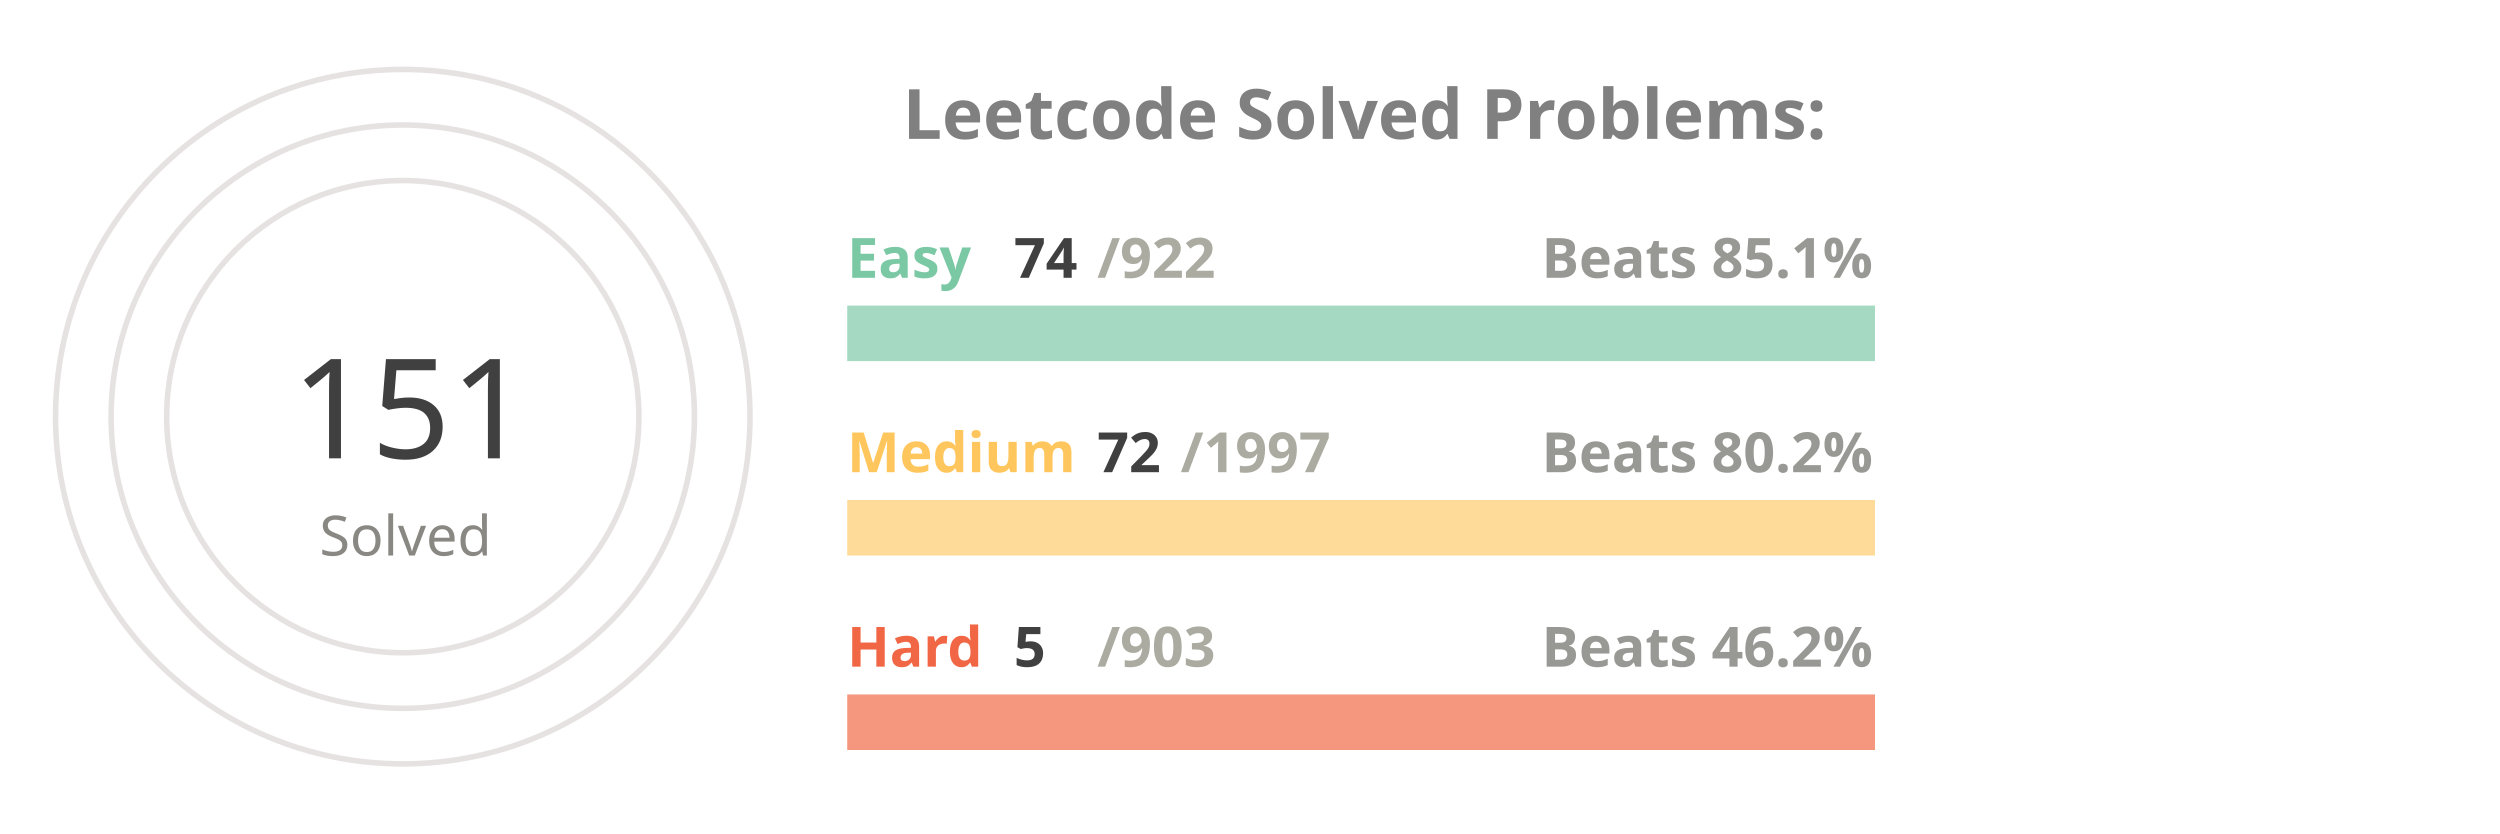
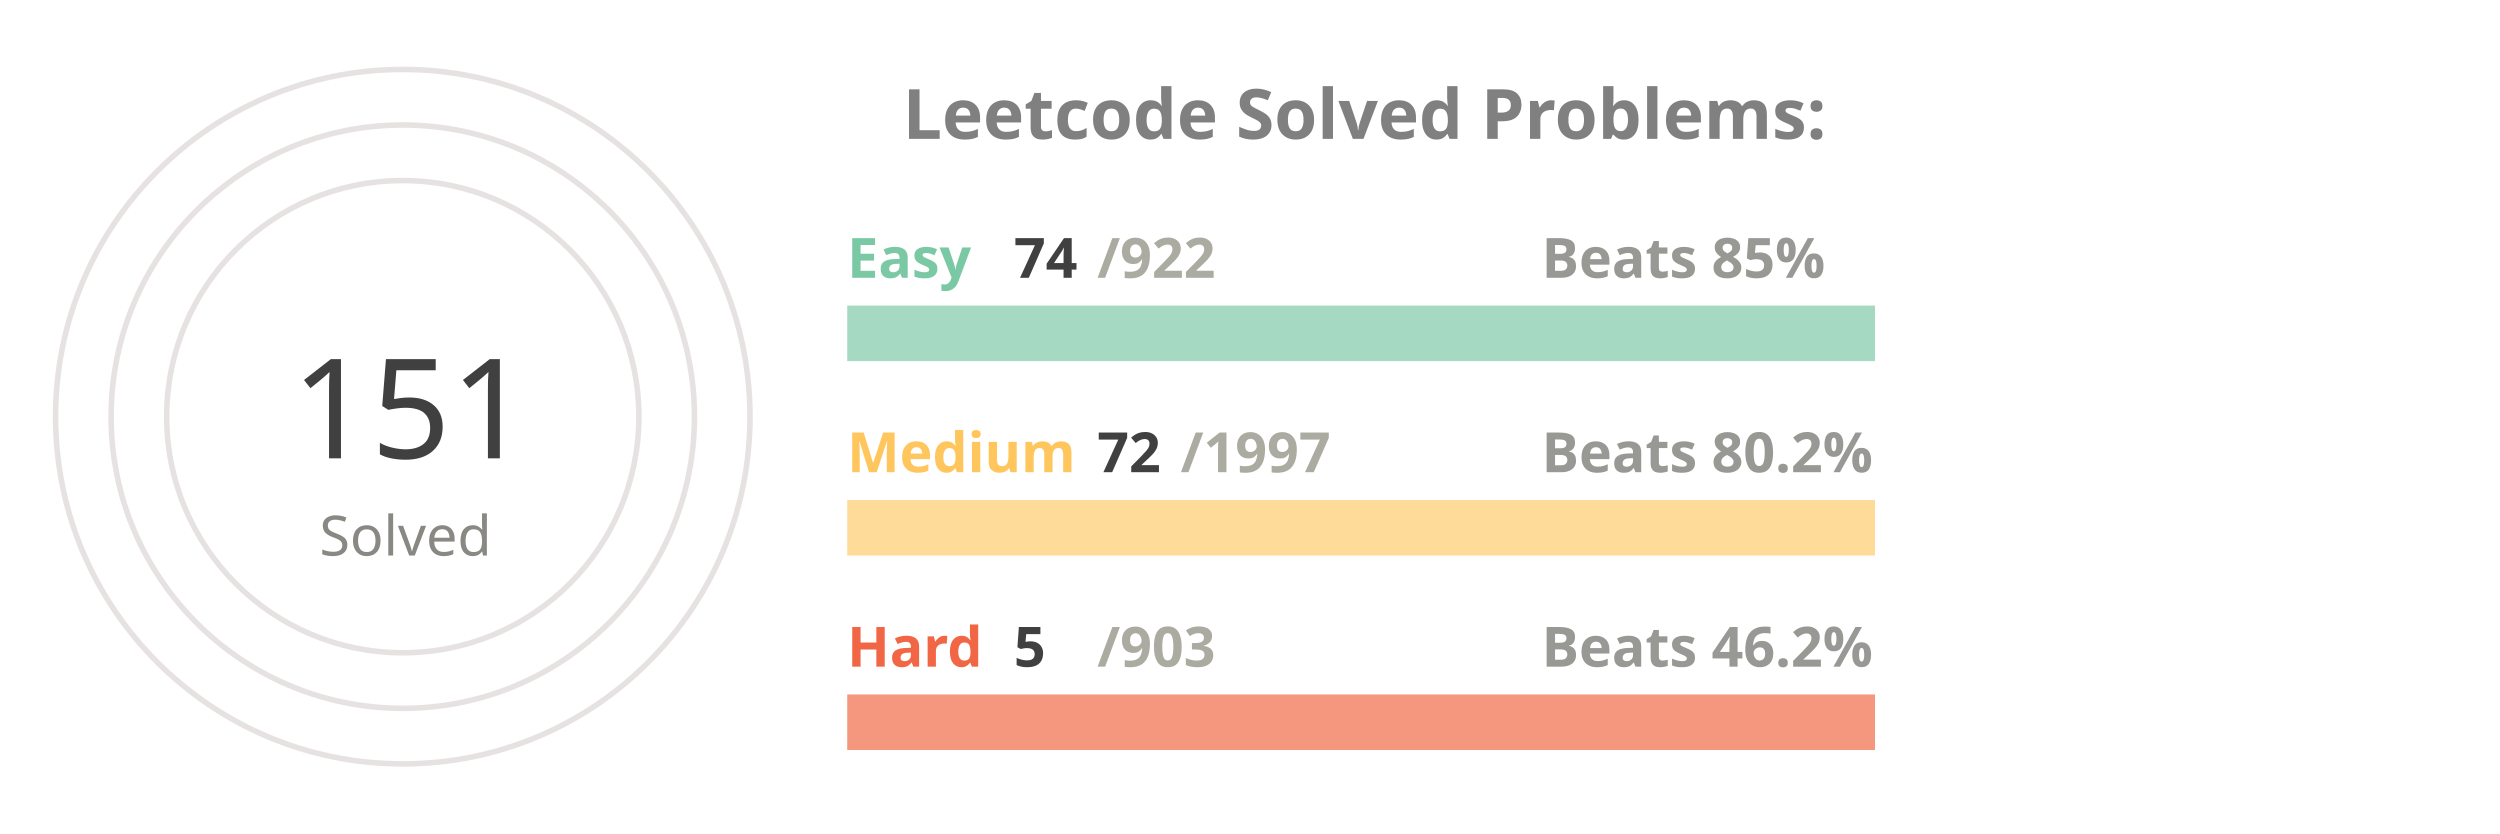
<svg xmlns="http://www.w3.org/2000/svg" viewBox="0 0 650 300" height="200px" width="600px">
  <style>
.label {
	font: bold 25px sans-serif;
	color: #404040;
	-webkit-text-stroke: 1px white;
  }
.name {
	font: bold 20px sans-serif;
	color: #404040;
  }

.line {
	stroke-dasharray: 1000;
	stroke-dashoffset: 1000;
	animation: dash 3.5s ease-in-out forwards;	
	animation-iteration-count: infinite;
	animation-direction: alternate-reverse;
}

.totalSum {
	font: 50px sans-serif;
}

.totalSumLabel {
	font: 20px sans-serif;
}

.path {
	stroke-dasharray: 1000;
	stroke-dashoffset: 1000;
	animation: dash 3.5s ease-in-out forwards;	
	animation-iteration-count: infinite;
	animation-direction: alternate-reverse;
}
  
@keyframes dash {
	to {
		stroke-dashoffset: 0;
	}
}

</style>
  <g stroke="#E6E2E1" fill="none" stroke-width="2">
    <circle cx="20" cy="150" r="125" />
    <circle cx="20" cy="150" r="105" />
    <circle cx="20" cy="150" r="85" />
  </g>
  <g fill="none" stroke-width="20">
    <line x1="180" y1="120" x2="550" y2="120" stroke="#a5d9c1" />
    <line x1="180" y1="190" x2="550" y2="190" stroke="#ffdb99" />
    <line x1="180" y1="260" x2="550" y2="260" stroke="#f5977f" />
  </g>
  <g fill="none" stroke-width="20" class="line">
    <line x1="180" y1="120" x2="209" y2="120" stroke="#7BC8A4" />
    <line x1="180" y1="190" x2="193" y2="190" stroke="#FFC65D" />
    <line x1="180" y1="260" x2="182" y2="260" stroke="#F16745" />
  </g>
  <g fill="none" stroke-width="20" stroke-linecap="round" class="path">
    <path d="M 20 25 A 125 125 45 0 1 78 39" stroke="#7BC8A4" />
    <path d="M 20 45 A 105 105 45 0 1 38 46" stroke="#FFC65D" />
    <path d="M 20 65 A 85 85 45 0 1 20 65" stroke="#F16745" />
  </g>
  <g class="name">
    <text x="180" y="100" fill="#7BC8A4">Easy</text>
    <text x="240" y="100" fill="#404040">74</text>
    <text x="270" y="100" fill="#ABABA1">/922</text>
-     <text x="430" y="100" fill="#989894">Beats 85.1%</text>
+     <text x="430" y="100" fill="#989894">Beats 85%</text>
    <text x="180" y="170" fill="#FFC65D">Medium</text>
    <text x="270" y="170" fill="#404040">72</text>
    <text x="300" y="170" fill="#ABABA1">/1997</text>
    <text x="430" y="170" fill="#989894">Beats 80.2%</text>
    <text x="180" y="240" fill="#F16745">Hard</text>
    <text x="240" y="240" fill="#404040">5</text>
    <text x="270" y="240" fill="#ABABA1">/903</text>
    <text x="430" y="240" fill="#989894">Beats 46.2%</text>
  </g>
  <g>
    <text x="-20" y="165" fill="#404040" class="totalSum">151</text>
    <text x="-10" y="200" fill="#8A8883" class="totalSumLabel">Solved</text>
  </g>
  <g class="label">
    <text x="200" y="50" fill="gray">Leetcode Solved Problems:</text>
  </g>
</svg>
